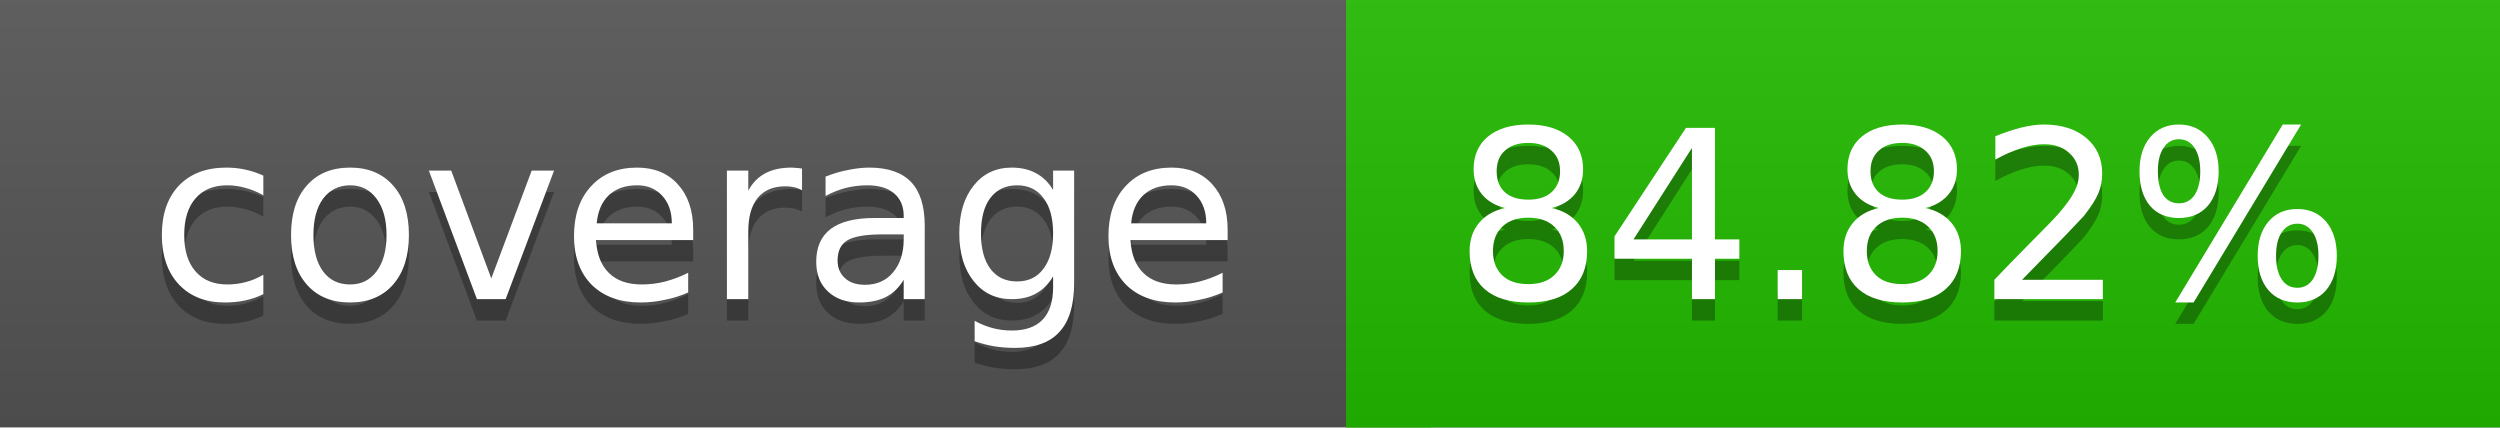
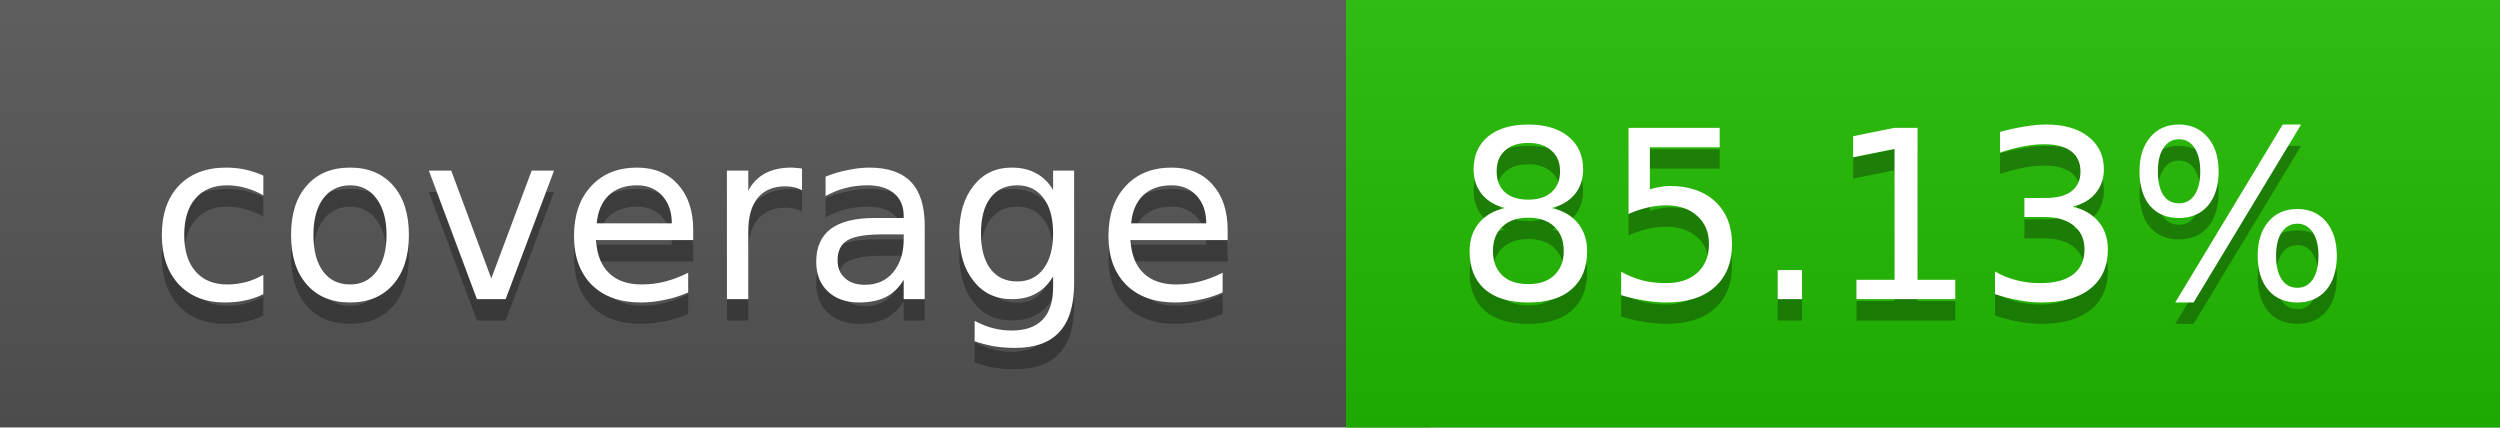
<svg xmlns="http://www.w3.org/2000/svg" width="117" height="20">
  <linearGradient id="a" x2="0" y2="100%">
    <stop offset="0" stop-color="#bbb" stop-opacity=".1" />
    <stop offset="1" stop-opacity=".1" />
  </linearGradient>
  <rect rx="0" width="117" height="20" fill="#555" />
-   <rect rx="0" x="63" width="54" height="20" fill="#22bb00" />
-   <path fill="#22bb00" d="M63 0h4v20h-4z" />
+   <rect rx="0" x="63" width="54" height="20" fill="#21bc00" />
+   <path fill="#21bc00" d="M63 0h4v20h-4z" />
  <rect rx="0" width="117" height="20" fill="url(#a)" />
  <g fill="#fff" text-anchor="middle" font-family="DejaVu Sans,Verdana,Geneva,sans-serif" font-size="11">
    <text x="32.5" y="15" fill="#010101" fill-opacity=".3">coverage</text>
    <text x="32.5" y="14">coverage</text>
-     <text x="89" y="15" fill="#010101" fill-opacity=".3">84.82%</text>
-     <text x="89" y="14">84.82%</text>
+     <text x="89" y="15" fill="#010101" fill-opacity=".3">85.13%</text>
+     <text x="89" y="14">85.13%</text>
  </g>
</svg>
